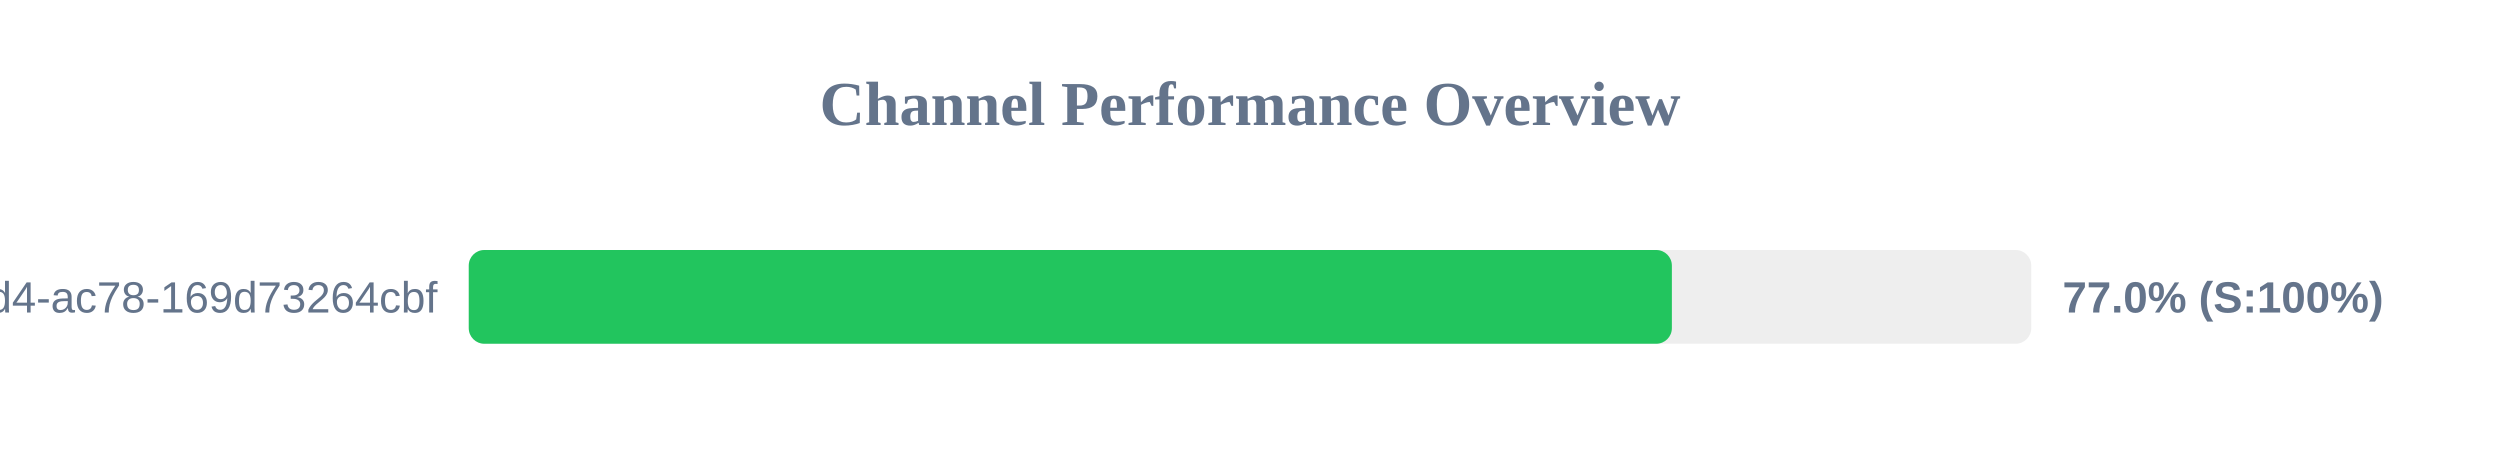
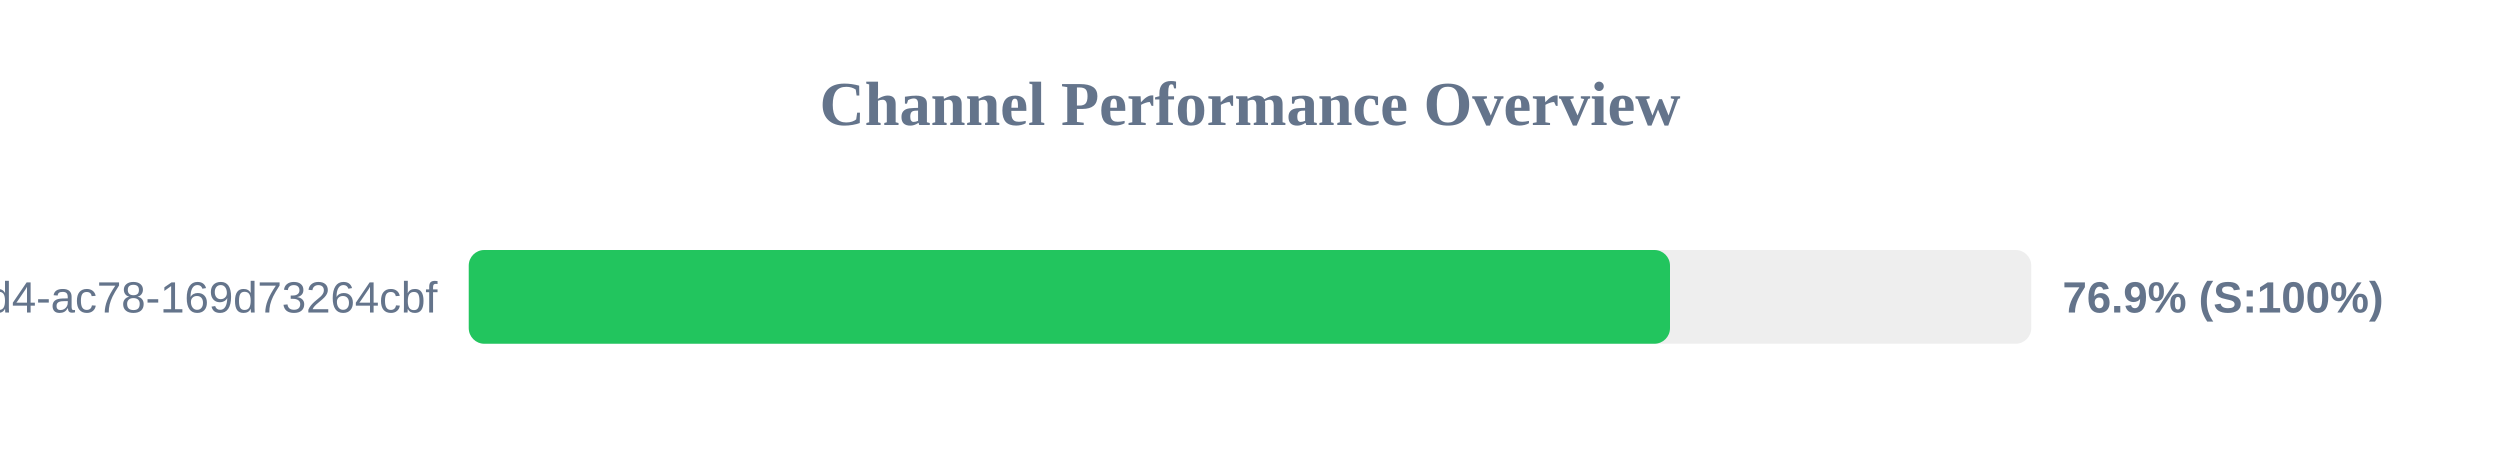
<svg xmlns="http://www.w3.org/2000/svg" width="800" height="150" version="1.1">
  <style>
        .row { font: 14px Arial; fill: #64748b; }
        .score { font: bold 14px Arial; fill: #64748b; }
    </style>
  <text x="400" y="40" text-anchor="middle" font-size="20px" font-weight="bold" fill="#64748b">Channel Performance Overview</text>
  <rect x="150" y="80" width="500" height="30" fill="#eee" rx="5" />
-   <rect x="150" y="80" width="385.0" height="30" fill="#22c55e" rx="5" />
+   <rect x="150" y="80" width="384.4" height="30" fill="#22c55e" rx="5" />
  <text x="140" y="100" text-anchor="end" class="row">?uuid=48c2c901-72e6-46d4-ac78-169d73264cbf</text>
-   <text x="660" y="100" text-anchor="start" class="score">77.0% (S:100%)</text>
+   <text x="660" y="100" text-anchor="start" class="score">76.9% (S:100%)</text>
</svg>
